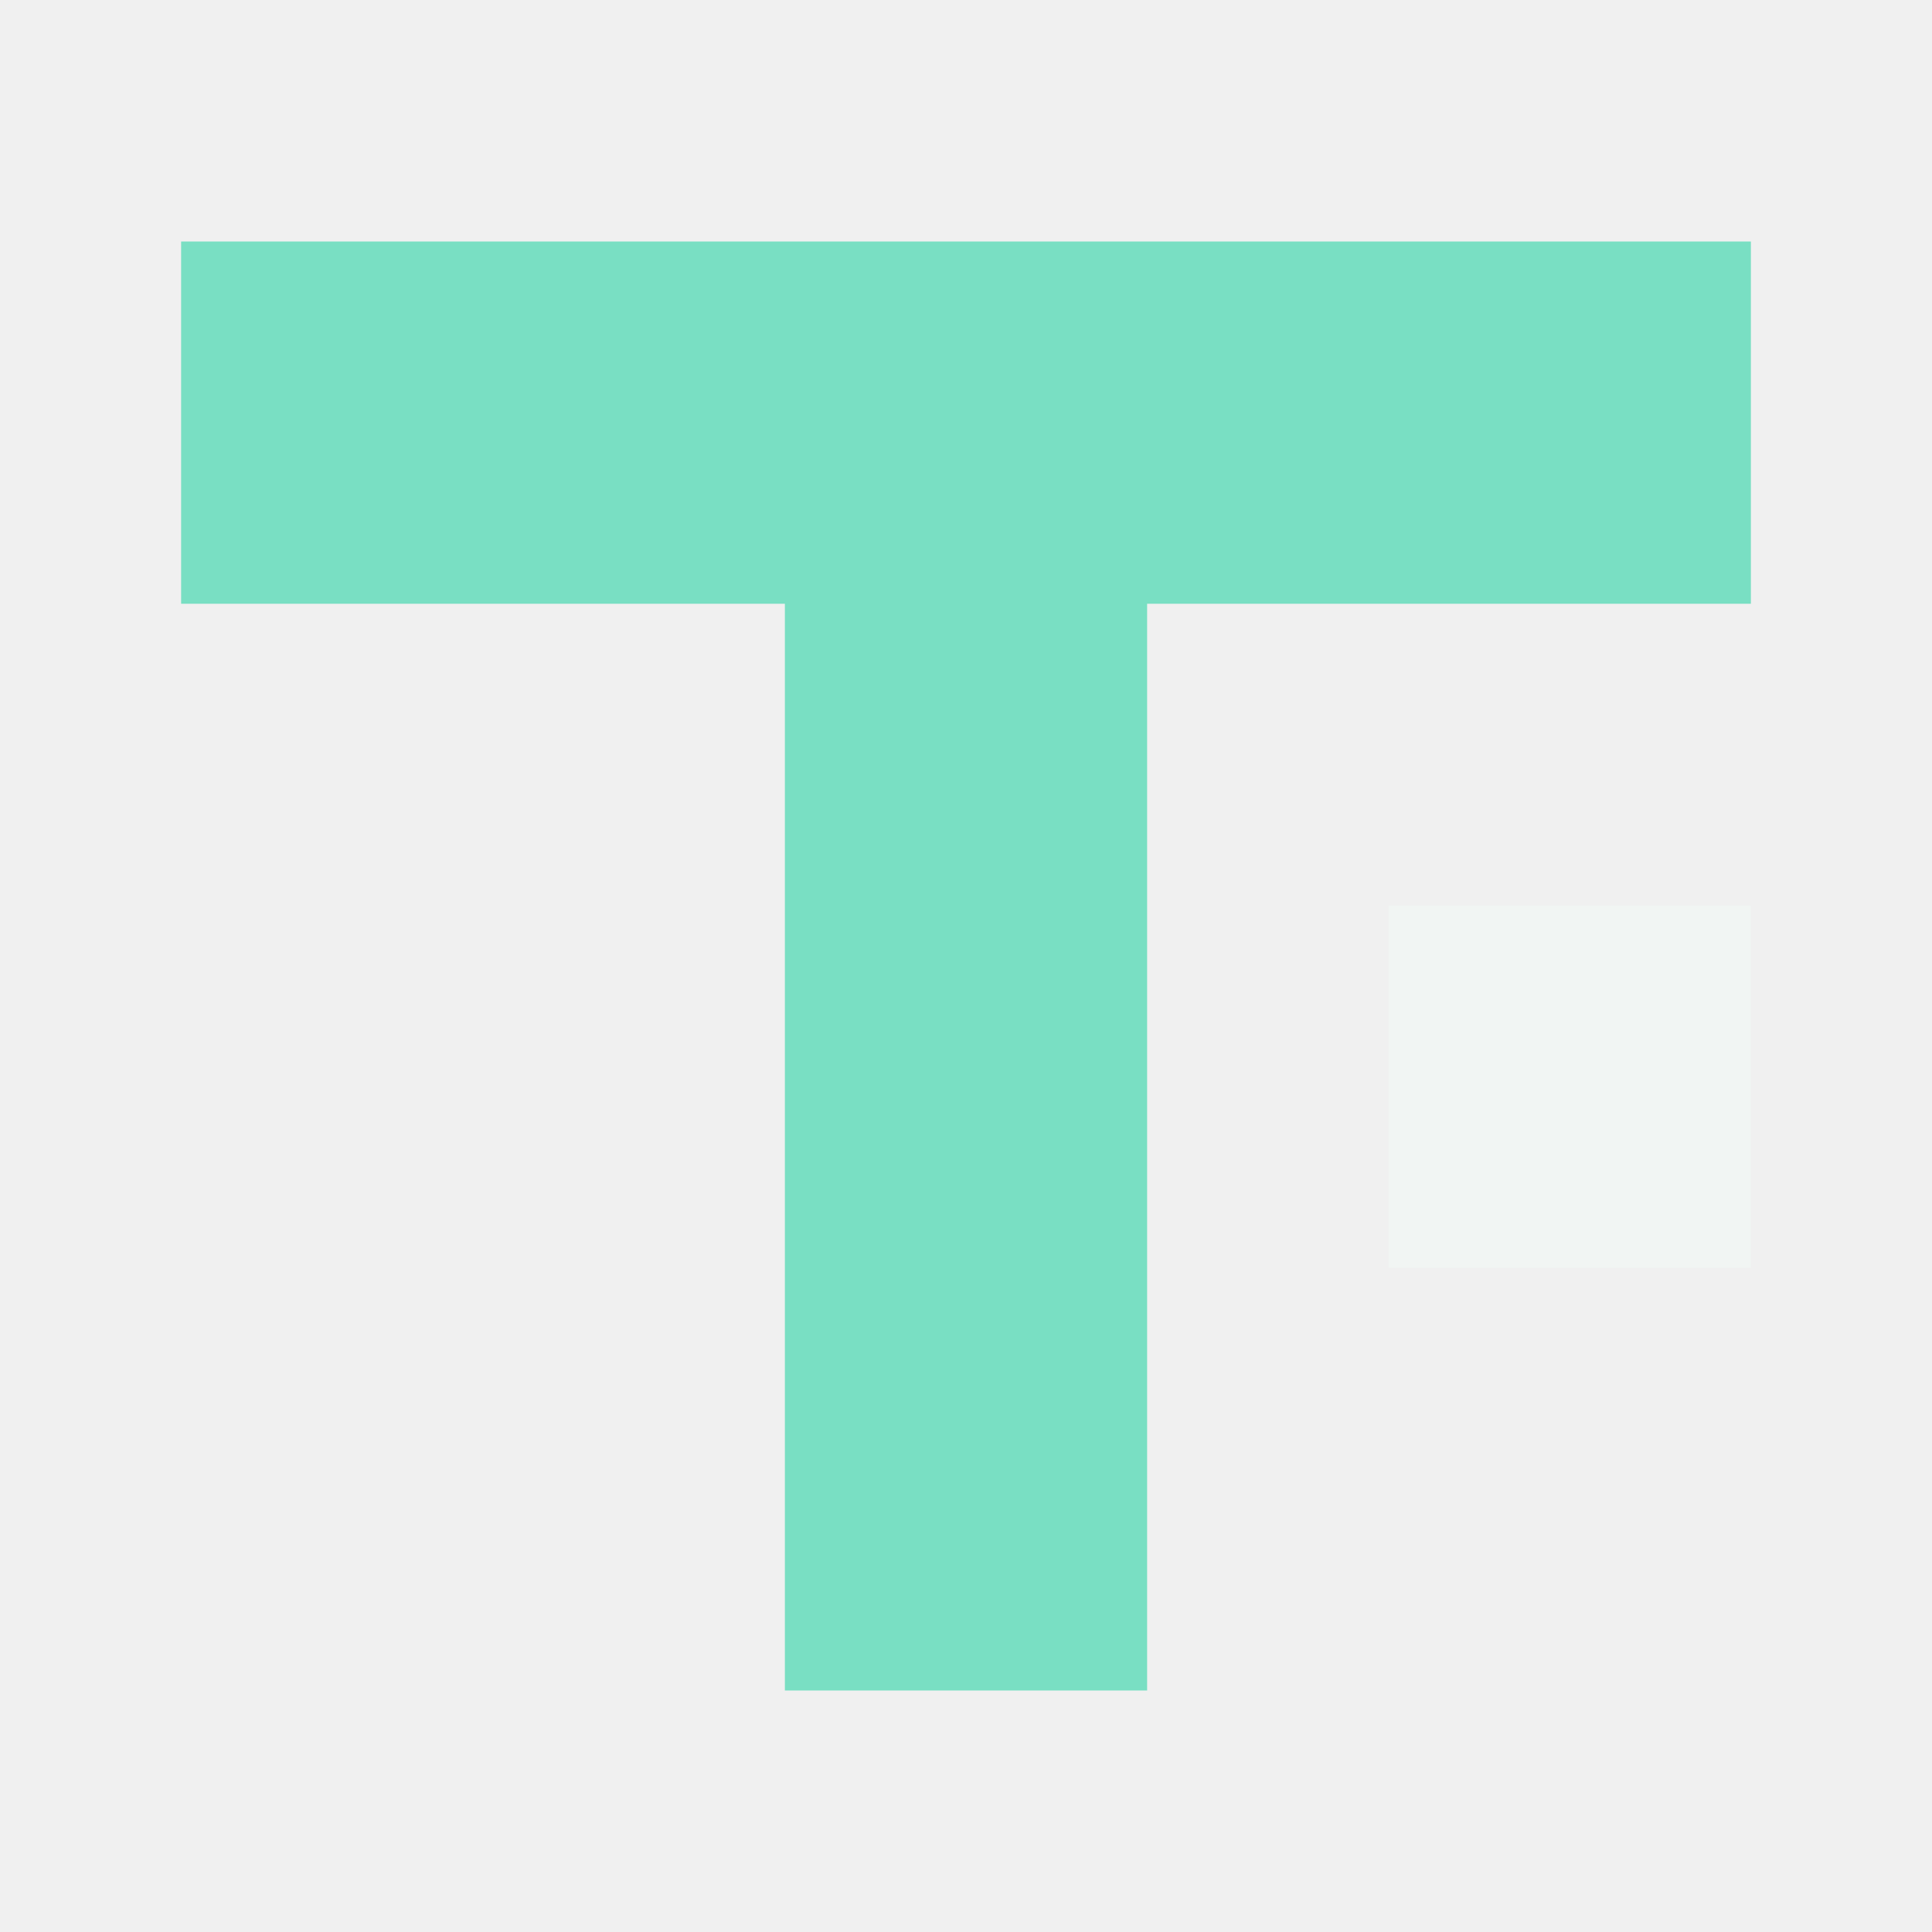
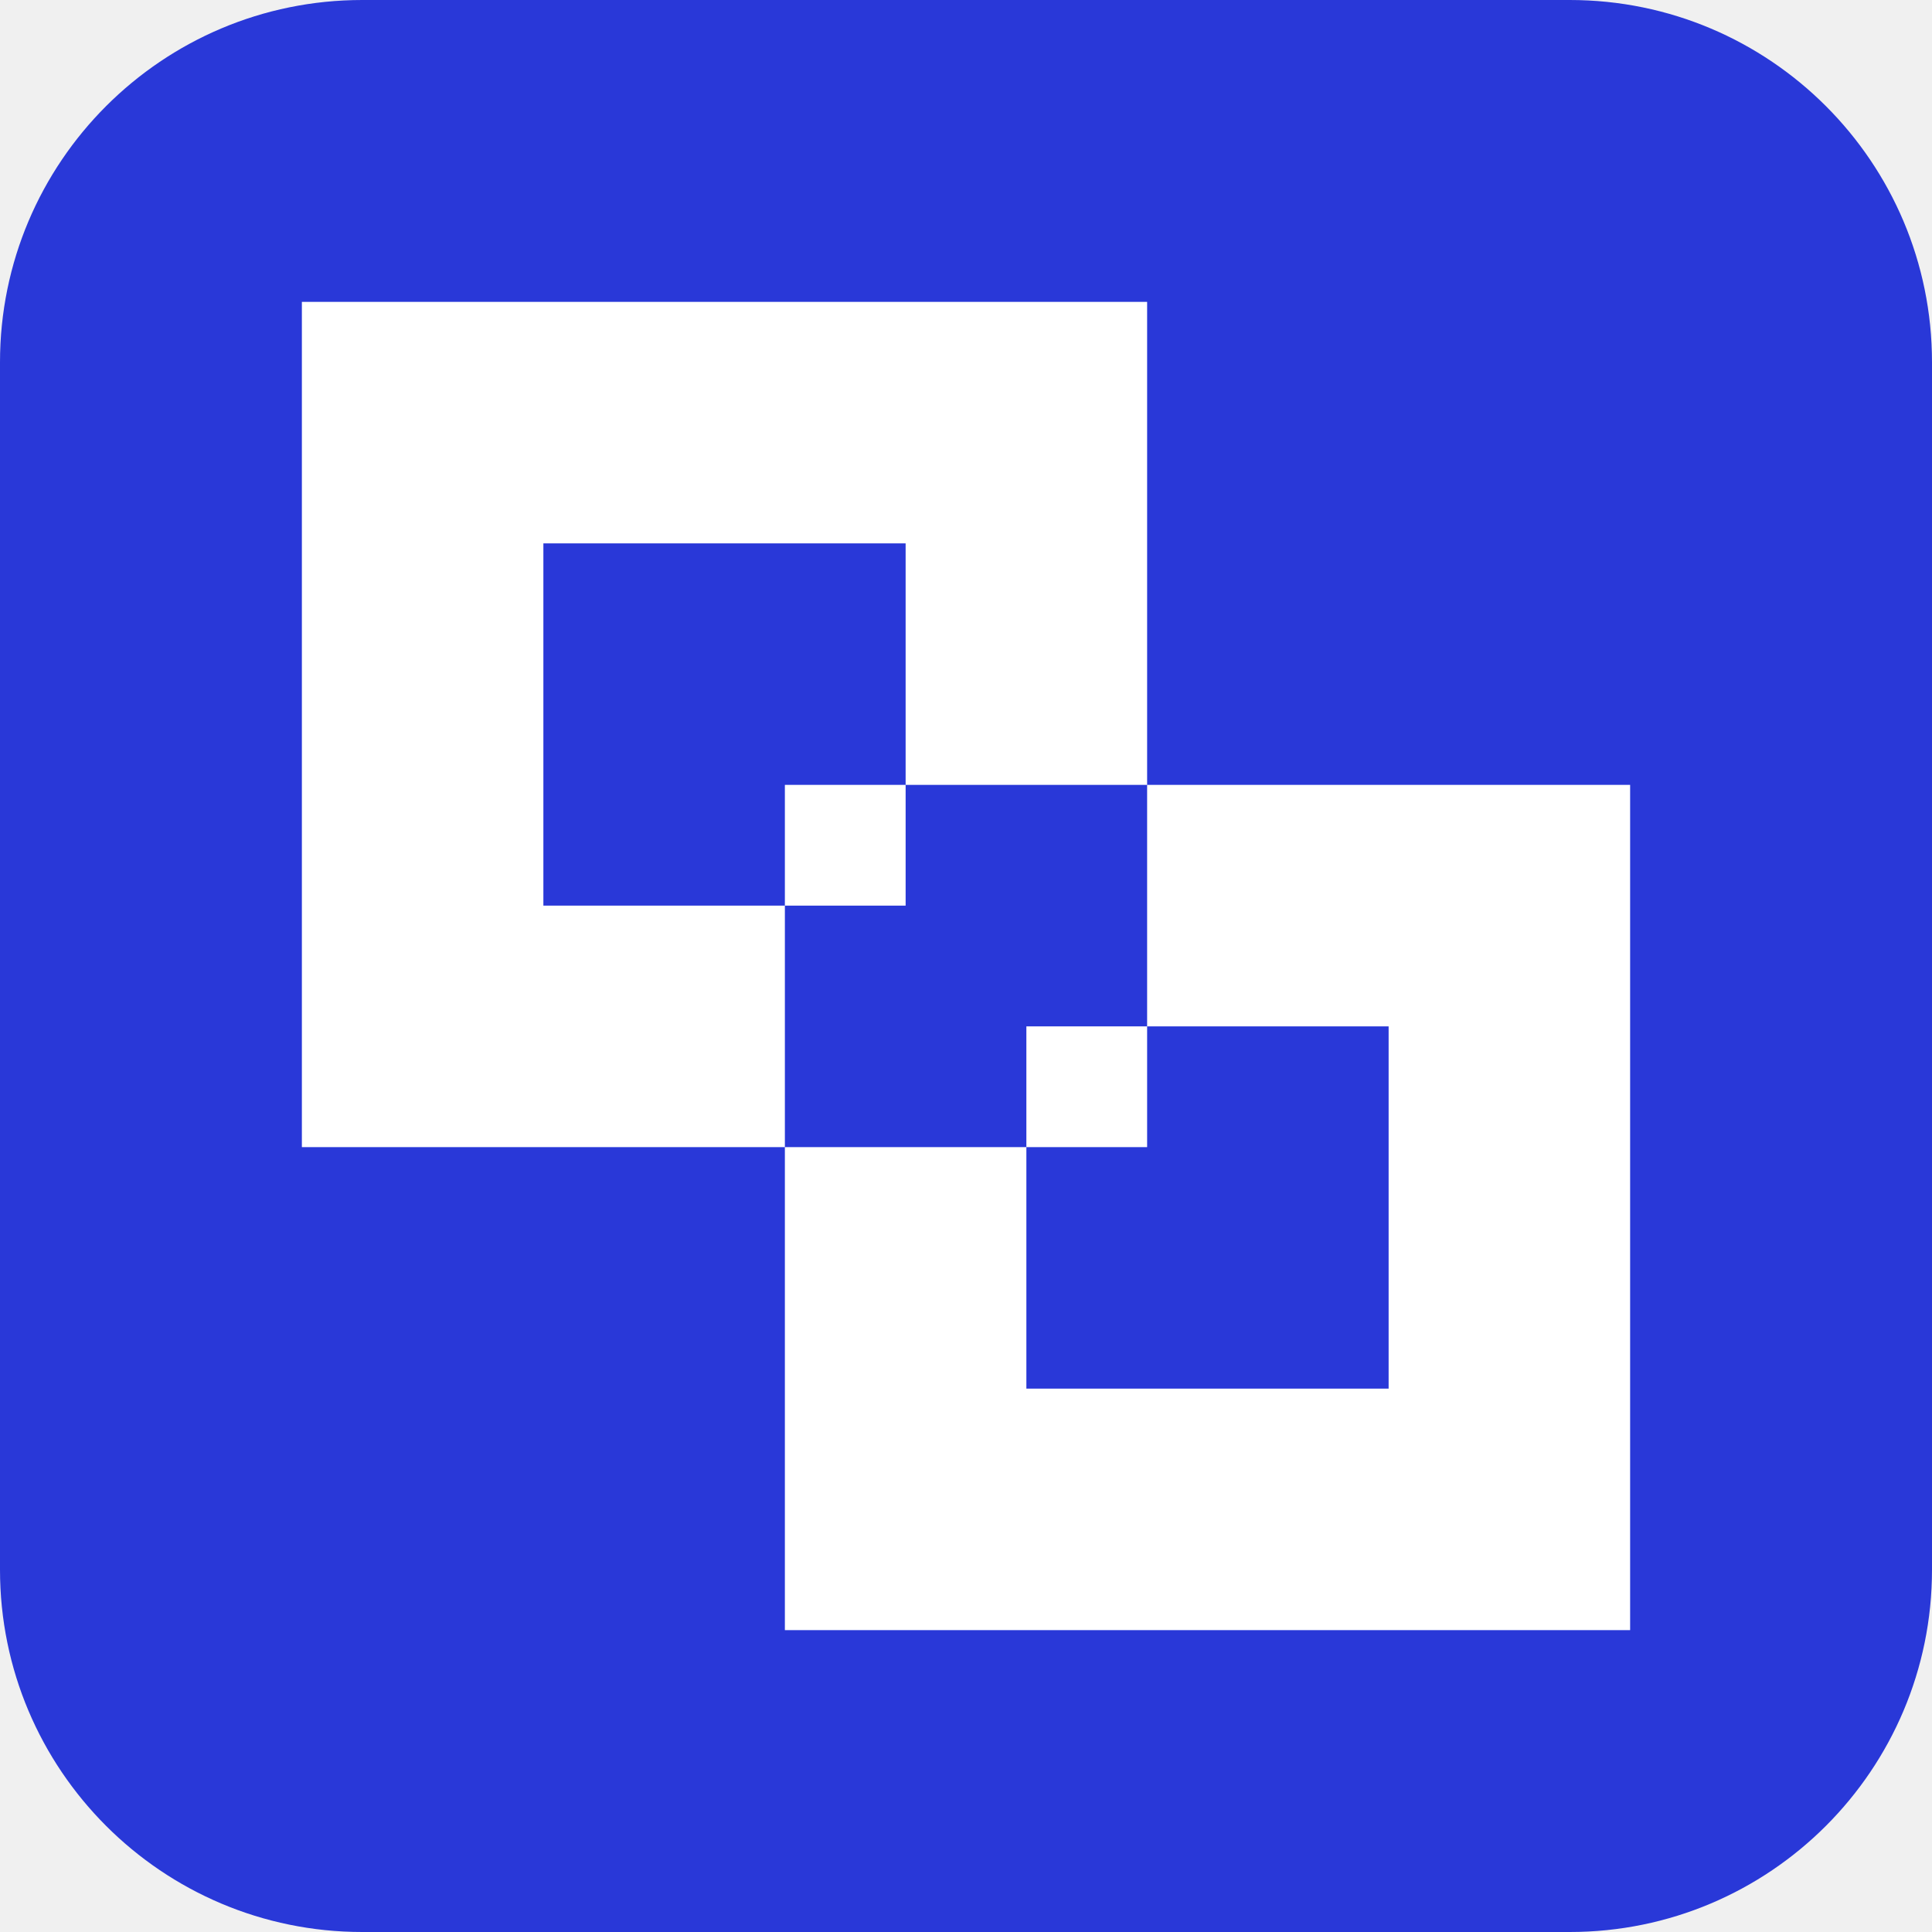
<svg xmlns="http://www.w3.org/2000/svg" viewBox="0 0 32 32">
-   <path fill="#79dfc3" d="M3 4h26v6H19v18h-6V10H3z" />
-   <path fill="#f1f5f3" d="M23 15h6v6h-6z" />
+   <rect width="32" height="32" rx="6" fill="#2938d8" />
+   <path fill="#fff" fill-rule="evenodd" d="M5 5h14v14H5V5zm4 4v6h6V9H9zm4 4h14v14H13V13zm4 4v6h6v-6h-6z" />
</svg>
